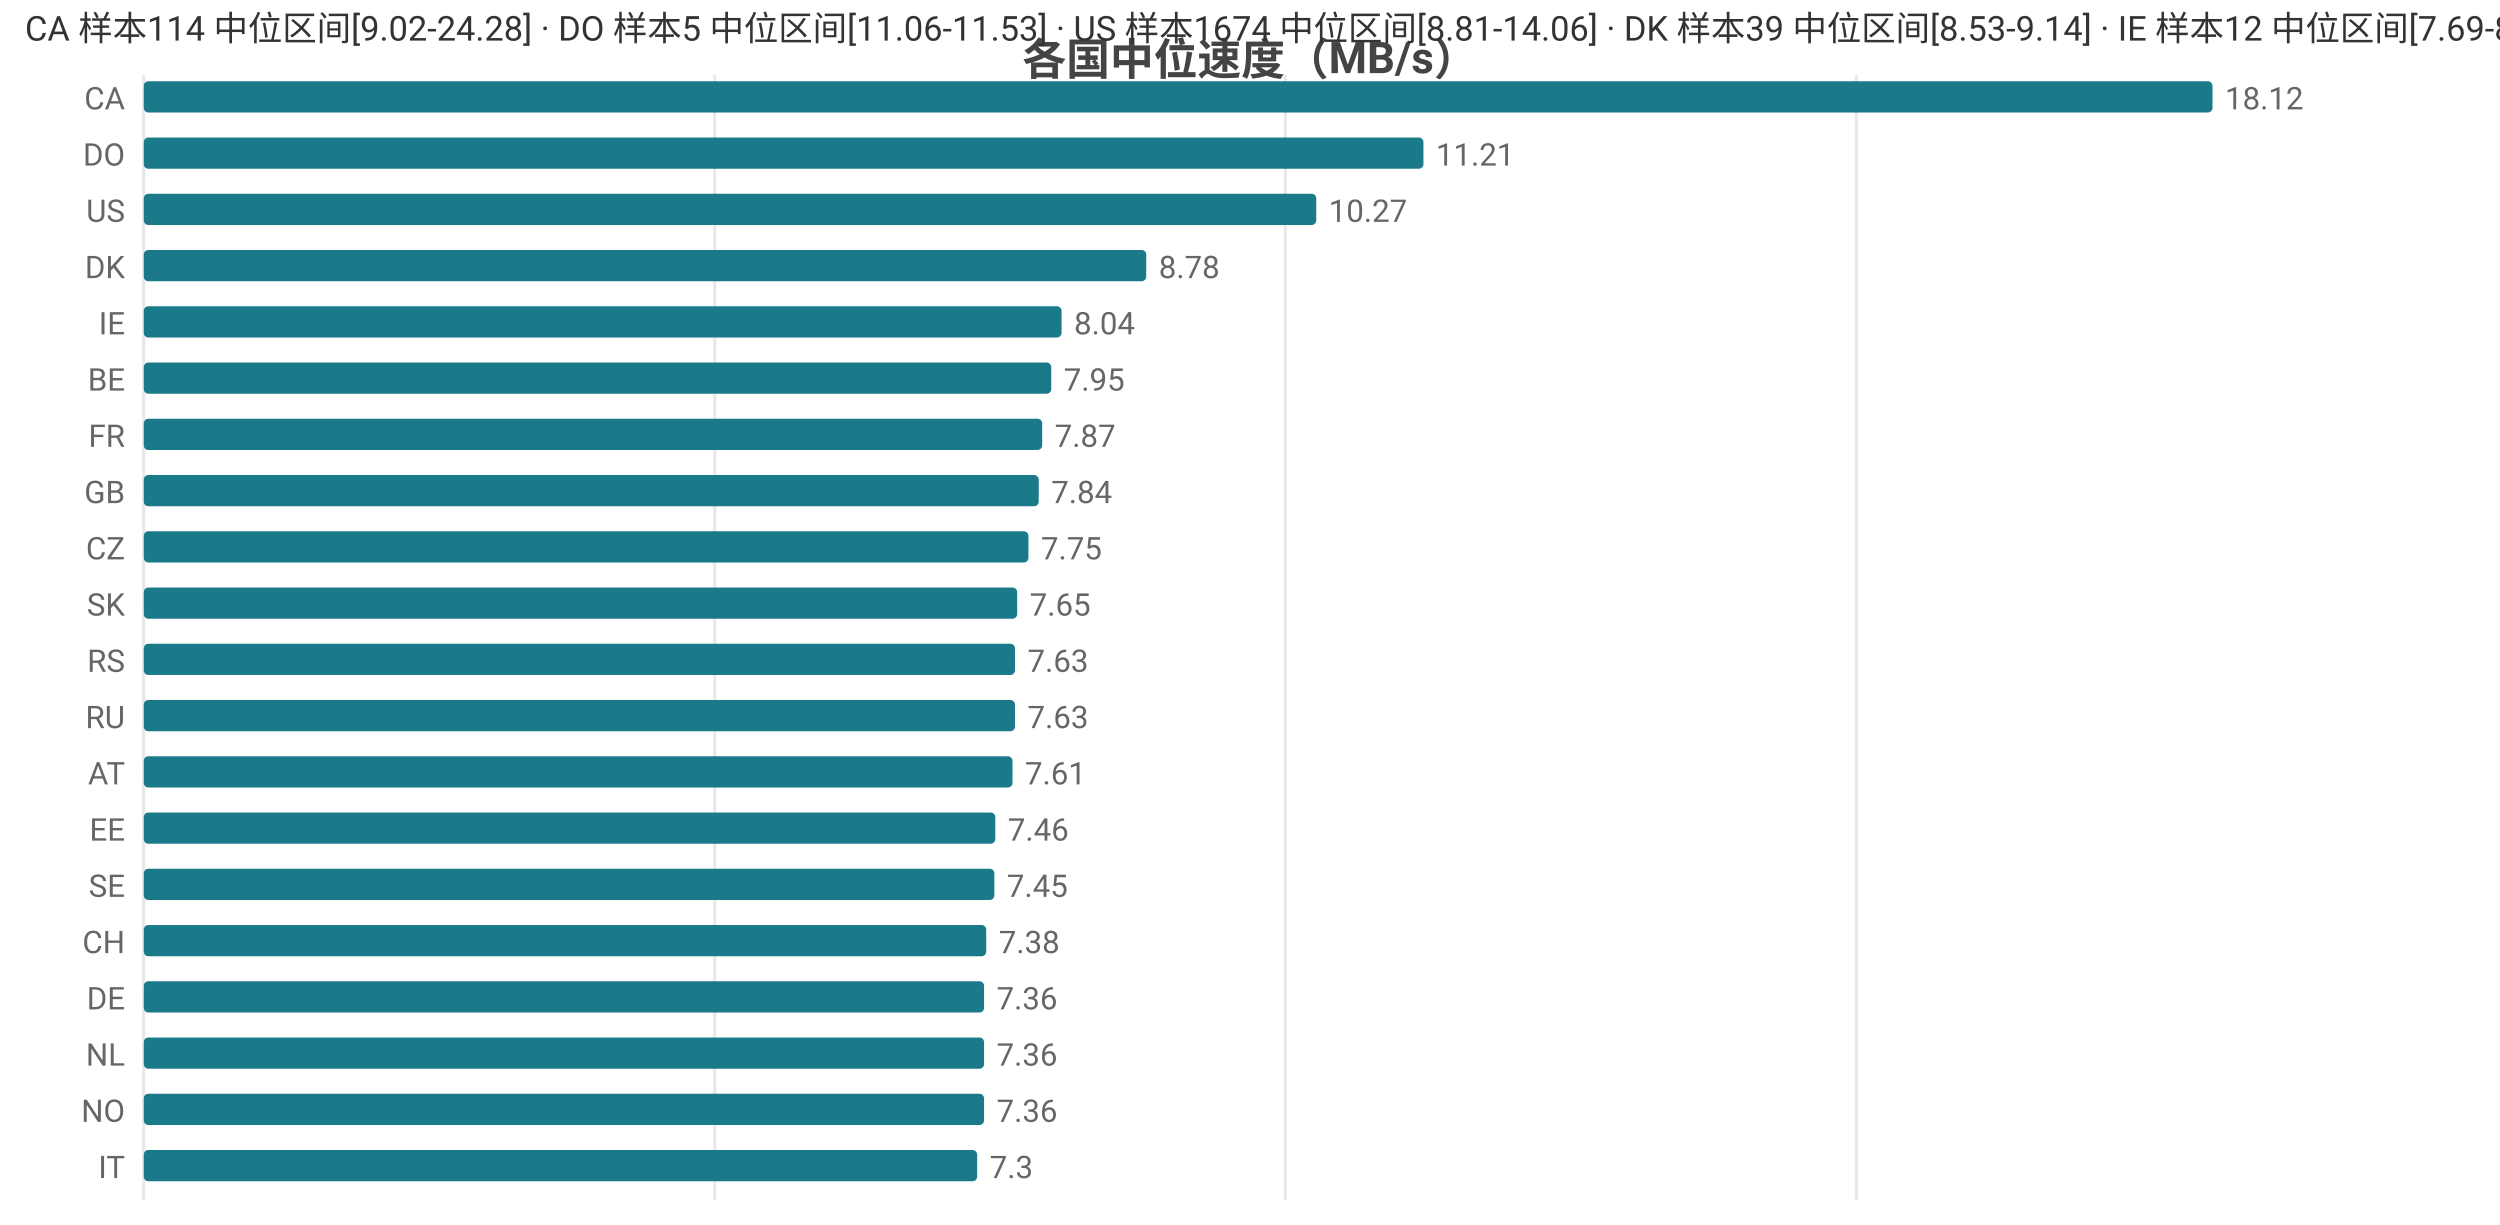
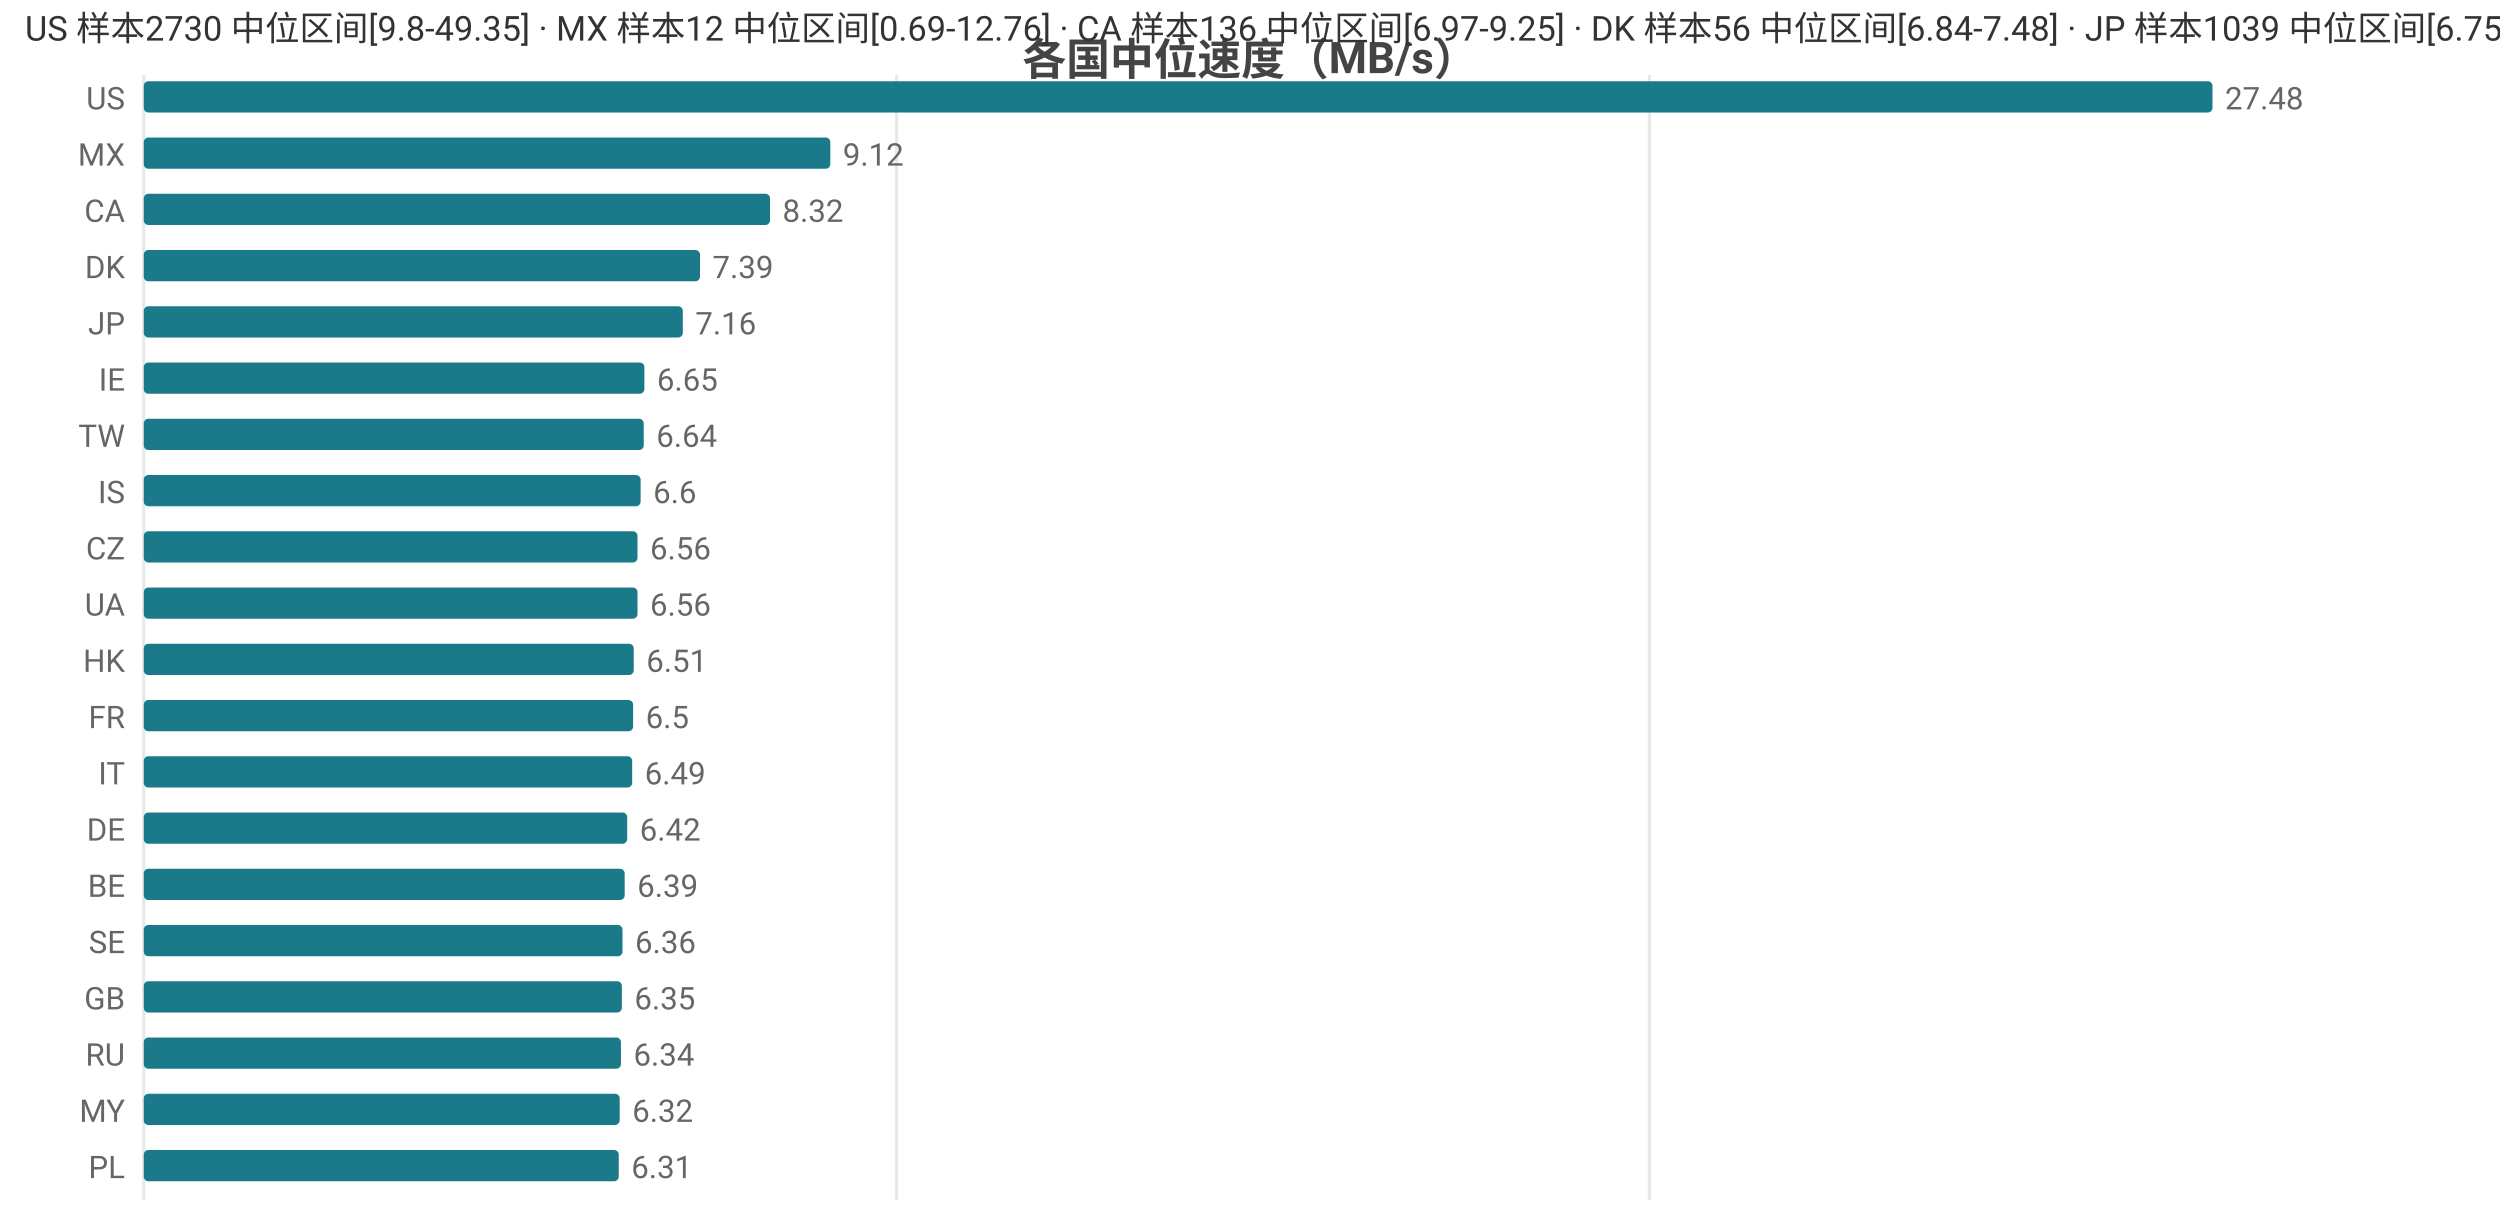
<svg xmlns="http://www.w3.org/2000/svg" width="800" height="392" viewBox="0 0 800 392">
  <rect width="800" height="392" fill="#ffffff" />
  <style>text{font-family:system-ui,-apple-system,'Segoe UI',Roboto,'PingFang SC','Microsoft YaHei','Noto Sans CJK SC',sans-serif}.g{stroke:#e8e8e8;stroke-width:1}.a{stroke:#999;stroke-width:1}.t{font-size:10px;fill:#666}.m{font-size:10px;text-anchor:middle;fill:#666}.e{font-size:10px;text-anchor:end;fill:#666}.l{font-size:11px;fill:#333}.tt{font-size:14px;font-weight:600;text-anchor:middle;fill:#444}.em{font-size:13px;text-anchor:middle;fill:#999}</style>
  <text class="tt" x="400.0" y="24">各国中位速度（MB/s）</text>
  <line class="g" x1="46" y1="24" x2="46" y2="384" />
-   <line class="g" x1="228.7" y1="24" x2="228.7" y2="384" />
-   <line class="g" x1="411.3" y1="24" x2="411.3" y2="384" />
-   <line class="g" x1="594.0" y1="24" x2="594.0" y2="384" />
-   <text class="e" x="40" y="35">CA</text>
+   <line class="g" x1="286.9" y1="24" x2="286.9" y2="384" />
+   <line class="g" x1="527.8" y1="24" x2="527.8" y2="384" />
+   <text class="e" x="40" y="35">US</text>
  <rect x="46" y="26" width="662" height="10" fill="#1a7a8a" rx="1.5" />
-   <text class="t" x="712" y="35">18.12</text>
-   <text class="e" x="40" y="53">DO</text>
-   <rect x="46" y="44" width="409.5" height="10" fill="#1a7a8a" rx="1.5" />
-   <text class="t" x="459.5" y="53">11.21</text>
-   <text class="e" x="40" y="71">US</text>
-   <rect x="46" y="62" width="375.2" height="10" fill="#1a7a8a" rx="1.5" />
-   <text class="t" x="425.2" y="71">10.27</text>
+   <text class="t" x="712" y="35">27.48</text>
+   <text class="e" x="40" y="53">MX</text>
+   <rect x="46" y="44" width="219.7" height="10" fill="#1a7a8a" rx="1.5" />
+   <text class="t" x="269.7" y="53">9.12</text>
+   <text class="e" x="40" y="71">CA</text>
+   <rect x="46" y="62" width="200.4" height="10" fill="#1a7a8a" rx="1.5" />
+   <text class="t" x="250.4" y="71">8.32</text>
  <text class="e" x="40" y="89">DK</text>
-   <rect x="46" y="80" width="320.8" height="10" fill="#1a7a8a" rx="1.5" />
-   <text class="t" x="370.8" y="89">8.78</text>
-   <text class="e" x="40" y="107">IE</text>
-   <rect x="46" y="98" width="293.7" height="10" fill="#1a7a8a" rx="1.5" />
-   <text class="t" x="343.7" y="107">8.04</text>
-   <text class="e" x="40" y="125">BE</text>
-   <rect x="46" y="116" width="290.4" height="10" fill="#1a7a8a" rx="1.5" />
-   <text class="t" x="340.4" y="125">7.95</text>
-   <text class="e" x="40" y="143">FR</text>
-   <rect x="46" y="134" width="287.5" height="10" fill="#1a7a8a" rx="1.5" />
-   <text class="t" x="337.5" y="143">7.87</text>
-   <text class="e" x="40" y="161">GB</text>
-   <rect x="46" y="152" width="286.4" height="10" fill="#1a7a8a" rx="1.5" />
-   <text class="t" x="336.4" y="161">7.84</text>
+   <rect x="46" y="80" width="178.0" height="10" fill="#1a7a8a" rx="1.5" />
+   <text class="t" x="228.0" y="89">7.39</text>
+   <text class="e" x="40" y="107">JP</text>
+   <rect x="46" y="98" width="172.5" height="10" fill="#1a7a8a" rx="1.5" />
+   <text class="t" x="222.5" y="107">7.16</text>
+   <text class="e" x="40" y="125">IE</text>
+   <rect x="46" y="116" width="160.2" height="10" fill="#1a7a8a" rx="1.5" />
+   <text class="t" x="210.2" y="125">6.65</text>
+   <text class="e" x="40" y="143">TW</text>
+   <rect x="46" y="134" width="160.0" height="10" fill="#1a7a8a" rx="1.5" />
+   <text class="t" x="210.0" y="143">6.64</text>
+   <text class="e" x="40" y="161">IS</text>
+   <rect x="46" y="152" width="159.0" height="10" fill="#1a7a8a" rx="1.5" />
+   <text class="t" x="209.0" y="161">6.6</text>
  <text class="e" x="40" y="179">CZ</text>
-   <rect x="46" y="170" width="283.1" height="10" fill="#1a7a8a" rx="1.5" />
-   <text class="t" x="333.1" y="179">7.75</text>
-   <text class="e" x="40" y="197">SK</text>
-   <rect x="46" y="188" width="279.5" height="10" fill="#1a7a8a" rx="1.5" />
-   <text class="t" x="329.5" y="197">7.65</text>
-   <text class="e" x="40" y="215">RS</text>
-   <rect x="46" y="206" width="278.8" height="10" fill="#1a7a8a" rx="1.5" />
-   <text class="t" x="328.8" y="215">7.63</text>
-   <text class="e" x="40" y="233">RU</text>
-   <rect x="46" y="224" width="278.8" height="10" fill="#1a7a8a" rx="1.5" />
-   <text class="t" x="328.8" y="233">7.63</text>
-   <text class="e" x="40" y="251">AT</text>
-   <rect x="46" y="242" width="278.0" height="10" fill="#1a7a8a" rx="1.5" />
-   <text class="t" x="328.0" y="251">7.61</text>
-   <text class="e" x="40" y="269">EE</text>
-   <rect x="46" y="260" width="272.5" height="10" fill="#1a7a8a" rx="1.5" />
-   <text class="t" x="322.5" y="269">7.46</text>
-   <text class="e" x="40" y="287">SE</text>
-   <rect x="46" y="278" width="272.2" height="10" fill="#1a7a8a" rx="1.5" />
-   <text class="t" x="322.2" y="287">7.45</text>
-   <text class="e" x="40" y="305">CH</text>
-   <rect x="46" y="296" width="269.6" height="10" fill="#1a7a8a" rx="1.5" />
-   <text class="t" x="319.6" y="305">7.38</text>
-   <text class="e" x="40" y="323">DE</text>
-   <rect x="46" y="314" width="268.9" height="10" fill="#1a7a8a" rx="1.5" />
-   <text class="t" x="318.9" y="323">7.36</text>
-   <text class="e" x="40" y="341">NL</text>
-   <rect x="46" y="332" width="268.9" height="10" fill="#1a7a8a" rx="1.5" />
-   <text class="t" x="318.9" y="341">7.36</text>
-   <text class="e" x="40" y="359">NO</text>
-   <rect x="46" y="350" width="268.9" height="10" fill="#1a7a8a" rx="1.5" />
-   <text class="t" x="318.9" y="359">7.36</text>
-   <text class="e" x="40" y="377">IT</text>
-   <rect x="46" y="368" width="266.7" height="10" fill="#1a7a8a" rx="1.5" />
-   <text class="t" x="316.7" y="377">7.3</text>
-   <text class="l" x="8" y="13">CA 样本114 中位区间[9.02-24.28] · DO 样本5 中位区间[11.06-11.53] · US 样本1674 中位区间[8.81-14.06] · DK 样本39 中位区间[8.53-9.14] · IE 样本12 中位区间[7.69-8.42]</text>
+   <rect x="46" y="170" width="158.0" height="10" fill="#1a7a8a" rx="1.5" />
+   <text class="t" x="208.0" y="179">6.56</text>
+   <text class="e" x="40" y="197">UA</text>
+   <rect x="46" y="188" width="158.0" height="10" fill="#1a7a8a" rx="1.5" />
+   <text class="t" x="208.0" y="197">6.56</text>
+   <text class="e" x="40" y="215">HK</text>
+   <rect x="46" y="206" width="156.8" height="10" fill="#1a7a8a" rx="1.5" />
+   <text class="t" x="206.8" y="215">6.51</text>
+   <text class="e" x="40" y="233">FR</text>
+   <rect x="46" y="224" width="156.6" height="10" fill="#1a7a8a" rx="1.5" />
+   <text class="t" x="206.6" y="233">6.5</text>
+   <text class="e" x="40" y="251">IT</text>
+   <rect x="46" y="242" width="156.3" height="10" fill="#1a7a8a" rx="1.5" />
+   <text class="t" x="206.3" y="251">6.49</text>
+   <text class="e" x="40" y="269">DE</text>
+   <rect x="46" y="260" width="154.7" height="10" fill="#1a7a8a" rx="1.5" />
+   <text class="t" x="204.7" y="269">6.42</text>
+   <text class="e" x="40" y="287">BE</text>
+   <rect x="46" y="278" width="153.9" height="10" fill="#1a7a8a" rx="1.5" />
+   <text class="t" x="203.9" y="287">6.39</text>
+   <text class="e" x="40" y="305">SE</text>
+   <rect x="46" y="296" width="153.2" height="10" fill="#1a7a8a" rx="1.5" />
+   <text class="t" x="203.2" y="305">6.36</text>
+   <text class="e" x="40" y="323">GB</text>
+   <rect x="46" y="314" width="153.0" height="10" fill="#1a7a8a" rx="1.5" />
+   <text class="t" x="203.0" y="323">6.35</text>
+   <text class="e" x="40" y="341">RU</text>
+   <rect x="46" y="332" width="152.7" height="10" fill="#1a7a8a" rx="1.5" />
+   <text class="t" x="202.7" y="341">6.34</text>
+   <text class="e" x="40" y="359">MY</text>
+   <rect x="46" y="350" width="152.3" height="10" fill="#1a7a8a" rx="1.5" />
+   <text class="t" x="202.3" y="359">6.32</text>
+   <text class="e" x="40" y="377">PL</text>
+   <rect x="46" y="368" width="152.0" height="10" fill="#1a7a8a" rx="1.5" />
+   <text class="t" x="202.0" y="377">6.31</text>
+   <text class="l" x="8" y="13">US 样本2730 中位区间[9.8-49.35] · MX 样本12 中位区间[0.69-12.76] · CA 样本136 中位区间[6.97-9.25] · DK 样本56 中位区间[6.84-7.48] · JP 样本1039 中位区间[6.75-7.36]</text>
</svg>
